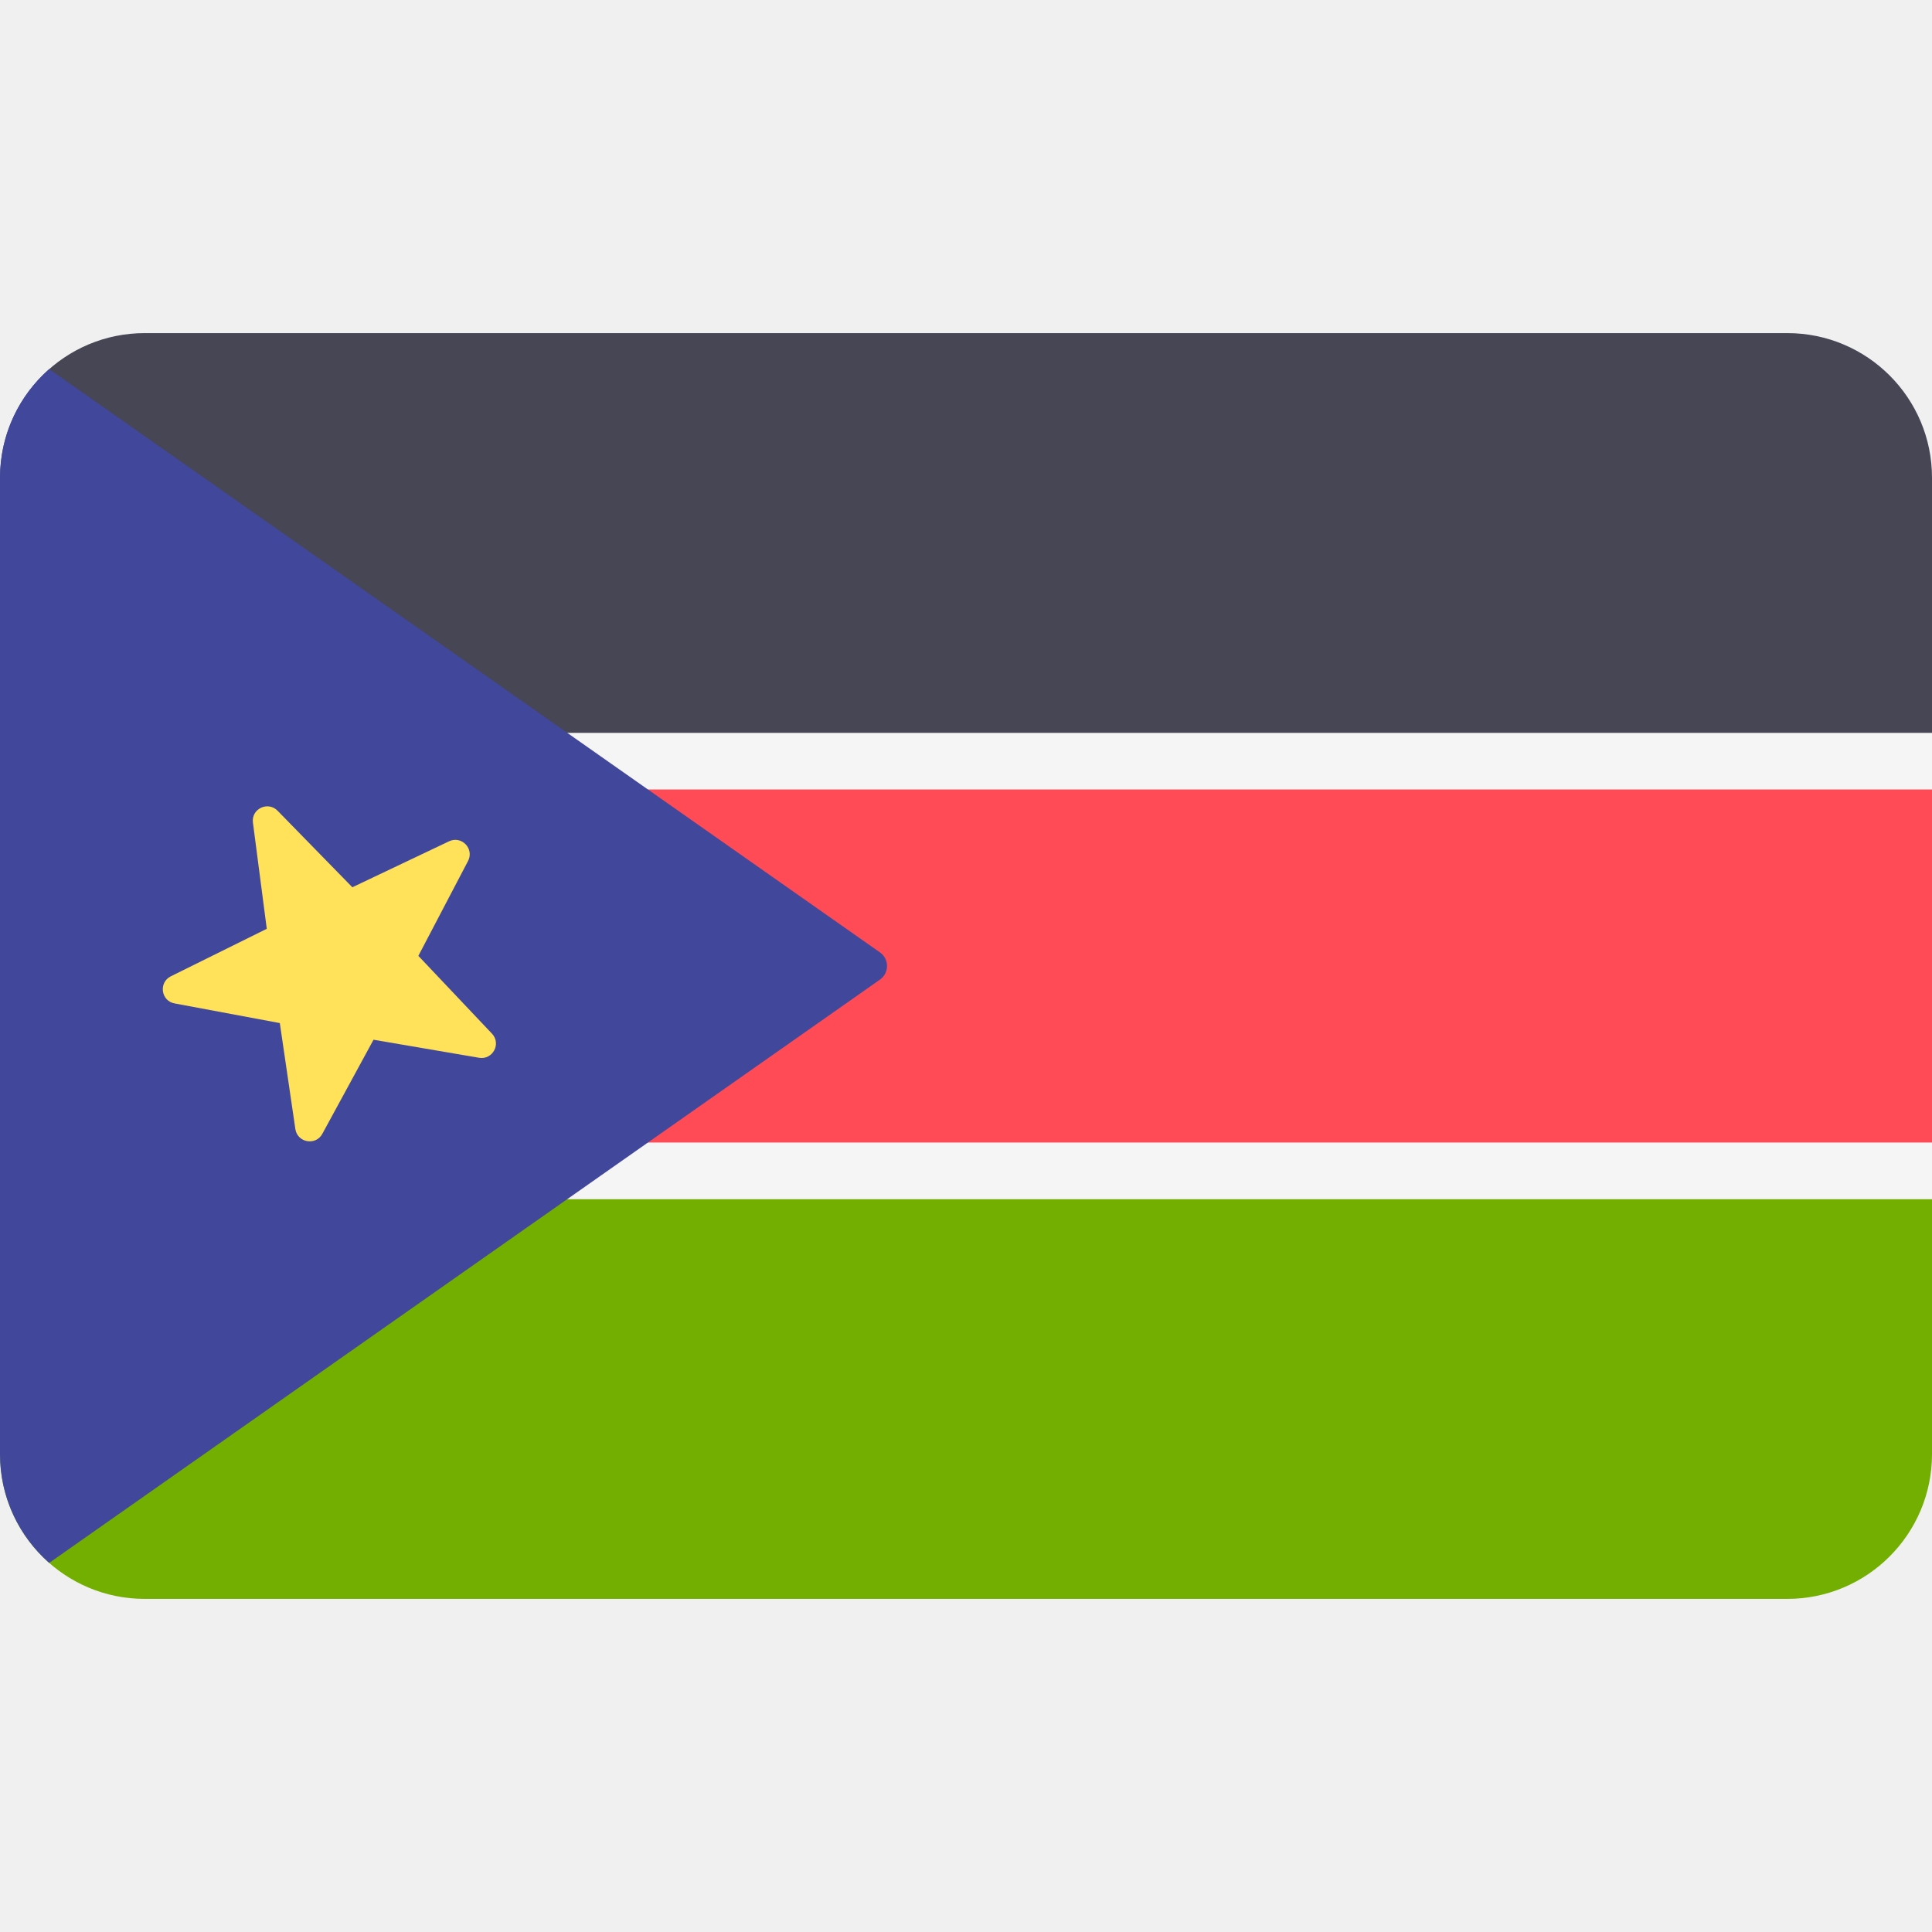
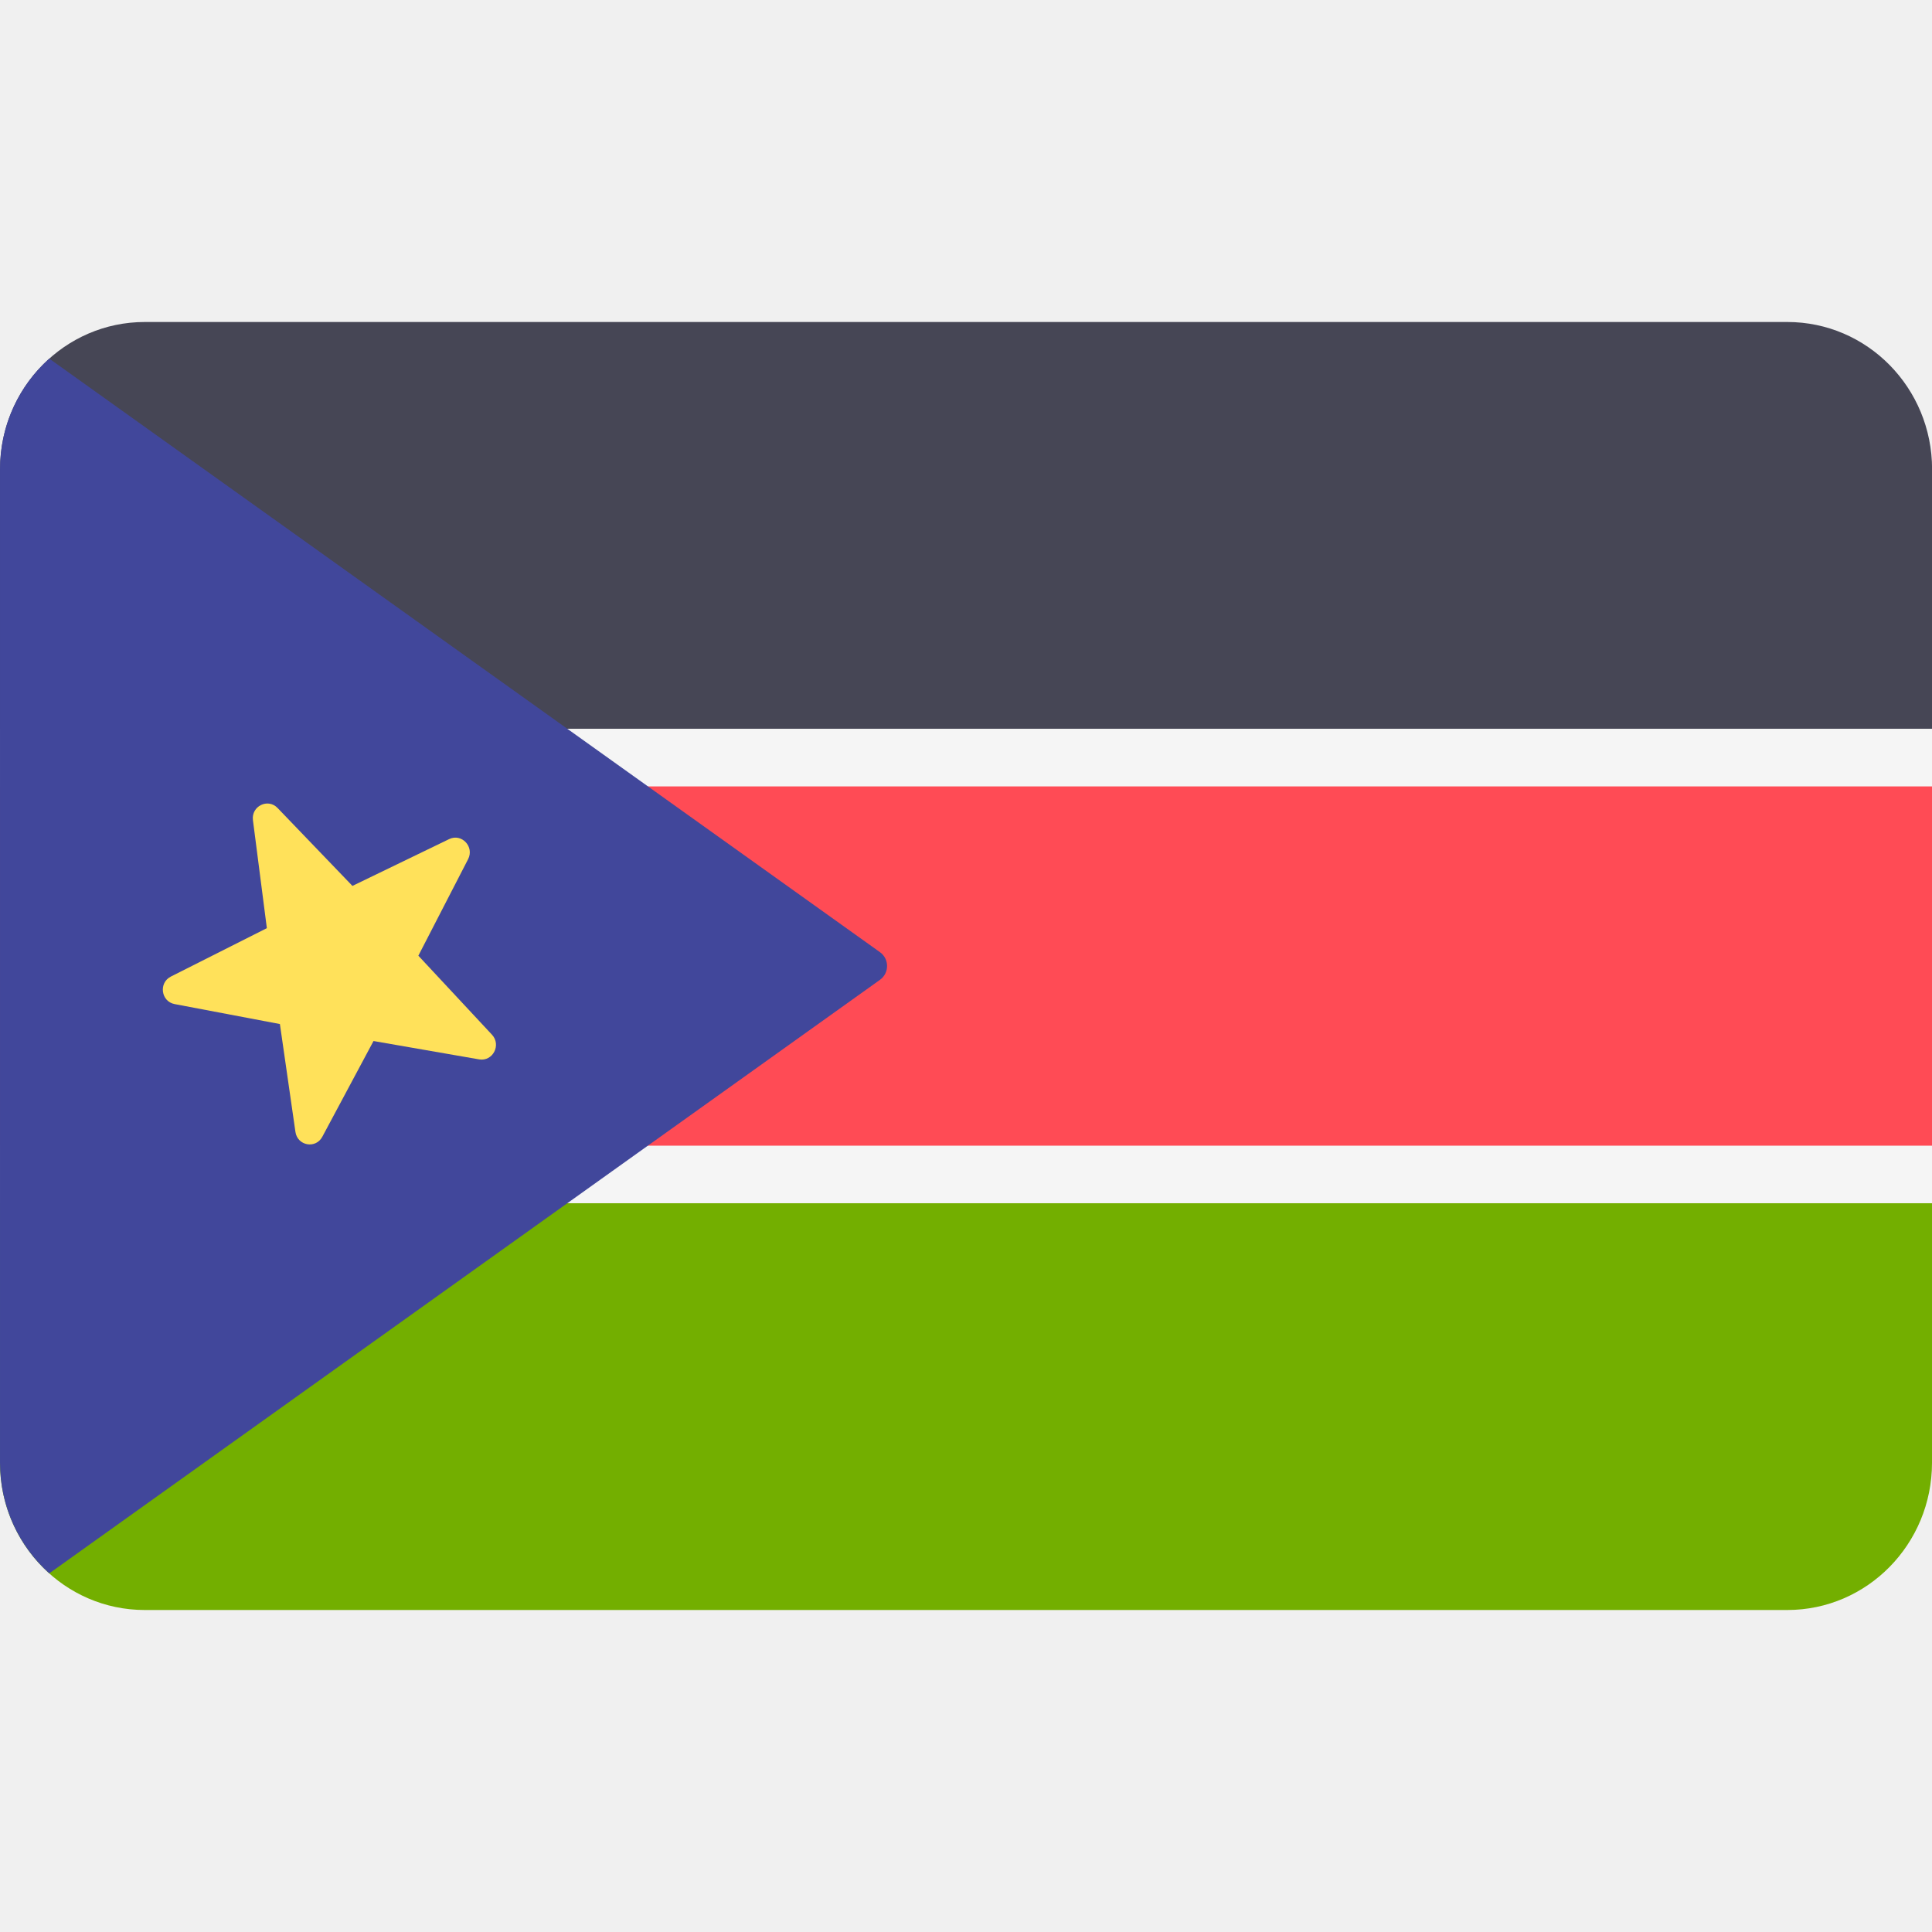
<svg xmlns="http://www.w3.org/2000/svg" width="24" height="24" viewBox="0 0 24 24" fill="none">
  <rect width="24" height="24" fill="none" />
-   <g clip-path="url(#clip0)">
-     <path d="M22.203 4.138H1.798C0.805 4.138 0.001 4.943 0.001 5.935V9.379H24V5.934C24 4.942 23.195 4.138 22.203 4.138Z" fill="#464655" />
-     <path d="M24 14.621H-0V18.065C-0 19.057 0.804 19.862 1.797 19.862H22.202C23.194 19.862 23.999 19.058 24 18.066V14.621H24V14.621Z" fill="#73AF00" />
-     <path d="M24 9.379H-0V14.62H24V9.379Z" fill="#FF4B55" />
-     <path d="M4.471 10.929L4.717 11.463L5.288 11.322C5.323 11.314 5.353 11.351 5.336 11.384L5.073 11.909L5.538 12.267C5.567 12.289 5.557 12.335 5.521 12.343L4.946 12.464L4.956 13.052C4.956 13.088 4.914 13.109 4.885 13.085L4.432 12.711L3.979 13.085C3.951 13.109 3.908 13.088 3.909 13.052L3.919 12.464L3.344 12.343C3.308 12.335 3.298 12.289 3.327 12.267L3.792 11.909L3.528 11.384C3.512 11.351 3.541 11.314 3.577 11.322L4.147 11.463L4.393 10.929C4.409 10.896 4.456 10.896 4.471 10.929Z" fill="#F5F5F5" />
-     <path d="M24 9.104H-0V9.807H24V9.104Z" fill="#F5F5F5" />
-     <path d="M24 14.193H-0V14.897H24V14.193Z" fill="#F5F5F5" />
-     <path d="M10.931 11.831L0.611 4.585C0.237 4.914 -0 5.397 -0 5.935V18.065C-0 18.603 0.237 19.086 0.611 19.415L10.931 12.169C11.048 12.087 11.048 11.913 10.931 11.831Z" fill="#41479B" />
-     <path d="M3.448 10.071L4.377 11.022L5.578 10.451C5.734 10.377 5.894 10.543 5.814 10.696L5.197 11.874L6.111 12.84C6.23 12.965 6.121 13.169 5.951 13.14L4.64 12.916L4.004 14.085C3.922 14.236 3.694 14.195 3.669 14.025L3.476 12.709L2.169 12.465C1.999 12.434 1.968 12.205 2.122 12.128L3.314 11.538L3.142 10.219C3.119 10.049 3.327 9.948 3.448 10.071Z" fill="#FFE15A" />
-   </g>
-   <defs>
-     <clipPath id="clip0">
-       <path d="M0 0H24V24H0V0Z" fill="white" />
-     </clipPath>
-   </defs>
+   <path d="M22.203 4H1.798C0.806 4 0.001 4.819 0.001 5.829V9.333H24.001V5.827C24 4.818 23.196 4 22.203 4Z" fill="#464655" />
+   <path d="M24 14.667H4.57764e-05V18.171C4.57764e-05 19.181 0.805 20 1.797 20H22.203C23.195 20 23.999 19.182 24 18.173V14.667H24V14.667Z" fill="#73AF00" />
+   <path d="M24 9.333H0V14.666H24V9.333Z" fill="#FF4B55" />
+   <path d="M4.472 10.911L4.718 11.453L5.288 11.311C5.324 11.302 5.353 11.339 5.337 11.373L5.073 11.907L5.538 12.272C5.568 12.294 5.557 12.341 5.521 12.349L4.946 12.472L4.956 13.07C4.957 13.107 4.914 13.128 4.886 13.104L4.433 12.724L3.98 13.104C3.951 13.128 3.909 13.107 3.909 13.07L3.919 12.472L3.344 12.349C3.309 12.341 3.298 12.294 3.327 12.272L3.792 11.907L3.529 11.373C3.512 11.339 3.542 11.302 3.577 11.311L4.148 11.453L4.394 10.911C4.409 10.877 4.457 10.877 4.472 10.911Z" fill="#F5F5F5" />
+   <path d="M24 9.053H0V9.769H24V9.053Z" fill="#F5F5F5" />
+   <path d="M24 14.232H0V14.947H24V14.232Z" fill="#F5F5F5" />
+   <path d="M10.931 11.828L0.612 4.455C0.237 4.79 4.57764e-05 5.281 4.57764e-05 5.829V18.171C4.57764e-05 18.719 0.237 19.21 0.612 19.545L10.931 12.172C11.049 12.088 11.049 11.912 10.931 11.828Z" fill="#41479B" />
+   <path d="M3.448 10.037L4.378 11.005L5.579 10.424C5.734 10.348 5.895 10.518 5.815 10.673L5.197 11.872L6.112 12.854C6.23 12.982 6.121 13.189 5.952 13.16L4.64 12.932L4.004 14.121C3.922 14.275 3.695 14.234 3.67 14.061L3.477 12.721L2.169 12.473C2 12.441 1.968 12.209 2.123 12.131L3.315 11.53L3.142 10.188C3.12 10.014 3.328 9.912 3.448 10.037Z" fill="#FFE15A" />
</svg>
